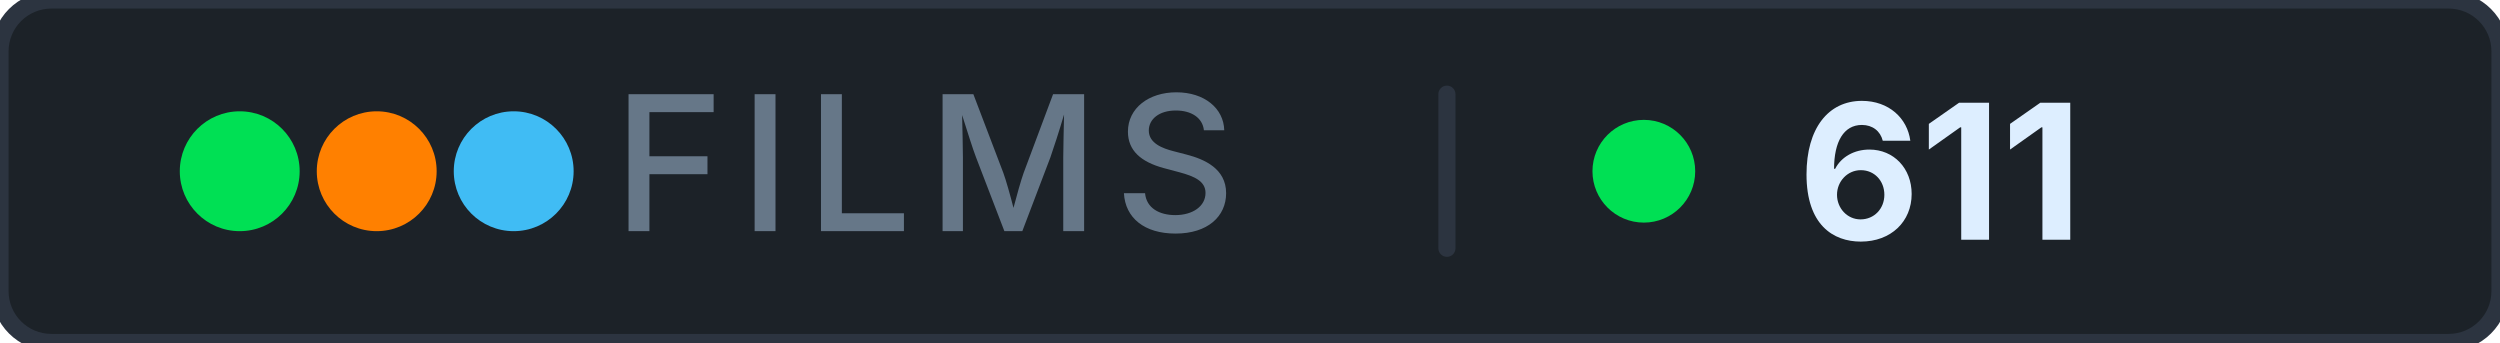
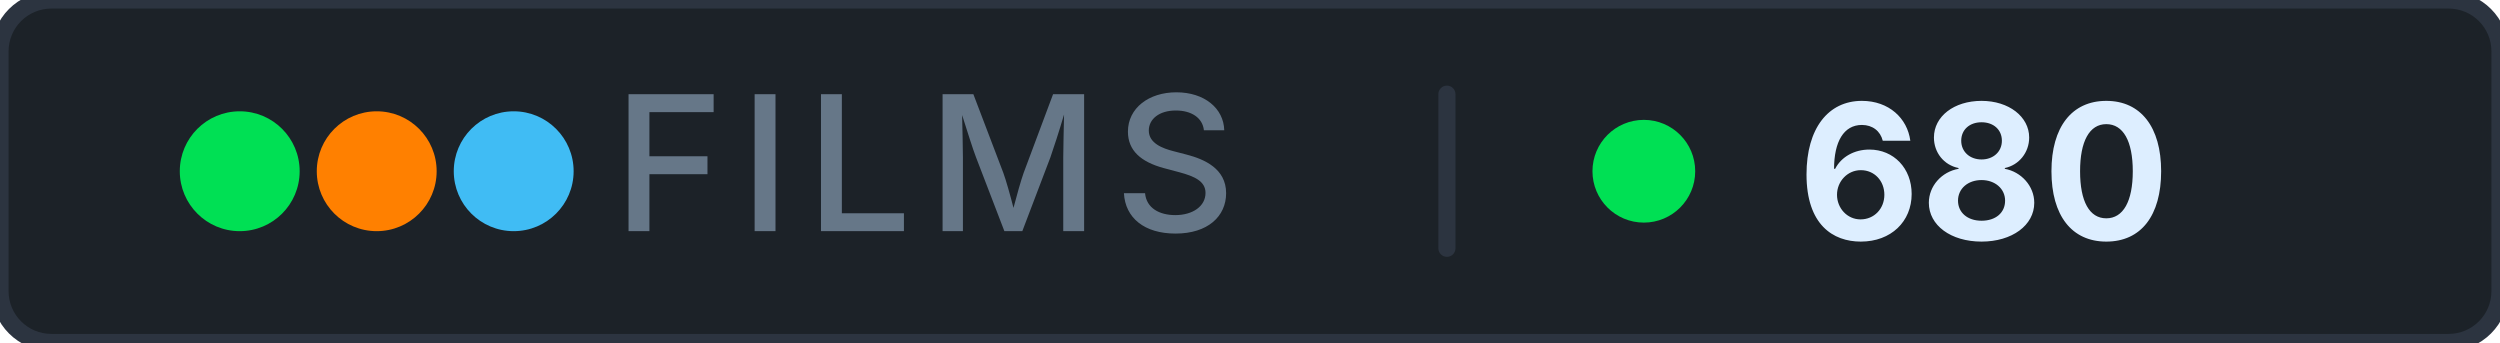
- <svg xmlns="http://www.w3.org/2000/svg" width="146" height="20" role="img" aria-label="films: 611">
+ <svg xmlns="http://www.w3.org/2000/svg" width="146" height="20" role="img" aria-label="films: 680">
  <rect width="146" height="20" rx="3" fill="#1c2228" stroke="#2c3440" stroke-width="1" />
  <g aria-hidden="true">
    <circle cx="14" cy="10" r="3.5" fill="#00e054" />
    <circle cx="22" cy="10" r="3.5" fill="#ff8000" />
    <circle cx="30" cy="10" r="3.5" fill="#40bcf4" />
  </g>
  <text x="54" y="13.5" font-family="Inter, 'Segoe UI', system-ui, -apple-system, sans-serif" font-size="11" font-weight="500" fill="#667788" text-anchor="middle" letter-spacing="0.08em">FILMS</text>
  <rect x="84" y="5" width="1" height="10" rx="0.5" fill="#2c3440" />
  <circle cx="96" cy="10" r="3" fill="#00e054" />
-   <text x="105" y="14" font-family="Inter, 'Segoe UI', system-ui, -apple-system, sans-serif" font-size="11" font-weight="700" fill="#ddeeff" letter-spacing="0" style="font-variant-numeric: tabular-nums" text-anchor="start">611</text>
+   <text x="105" y="14" font-family="Inter, 'Segoe UI', system-ui, -apple-system, sans-serif" font-size="11" font-weight="700" fill="#ddeeff" letter-spacing="0" style="font-variant-numeric: tabular-nums" text-anchor="start">680</text>
</svg>
